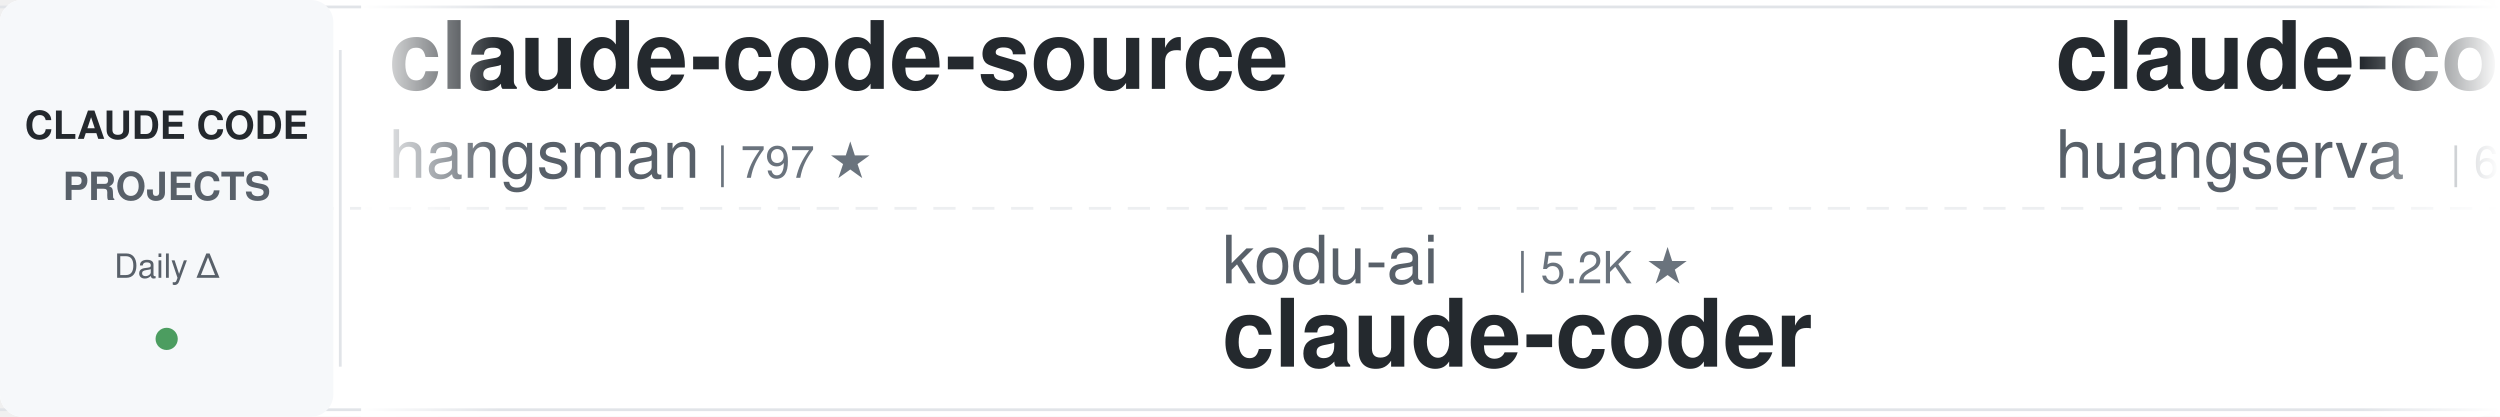
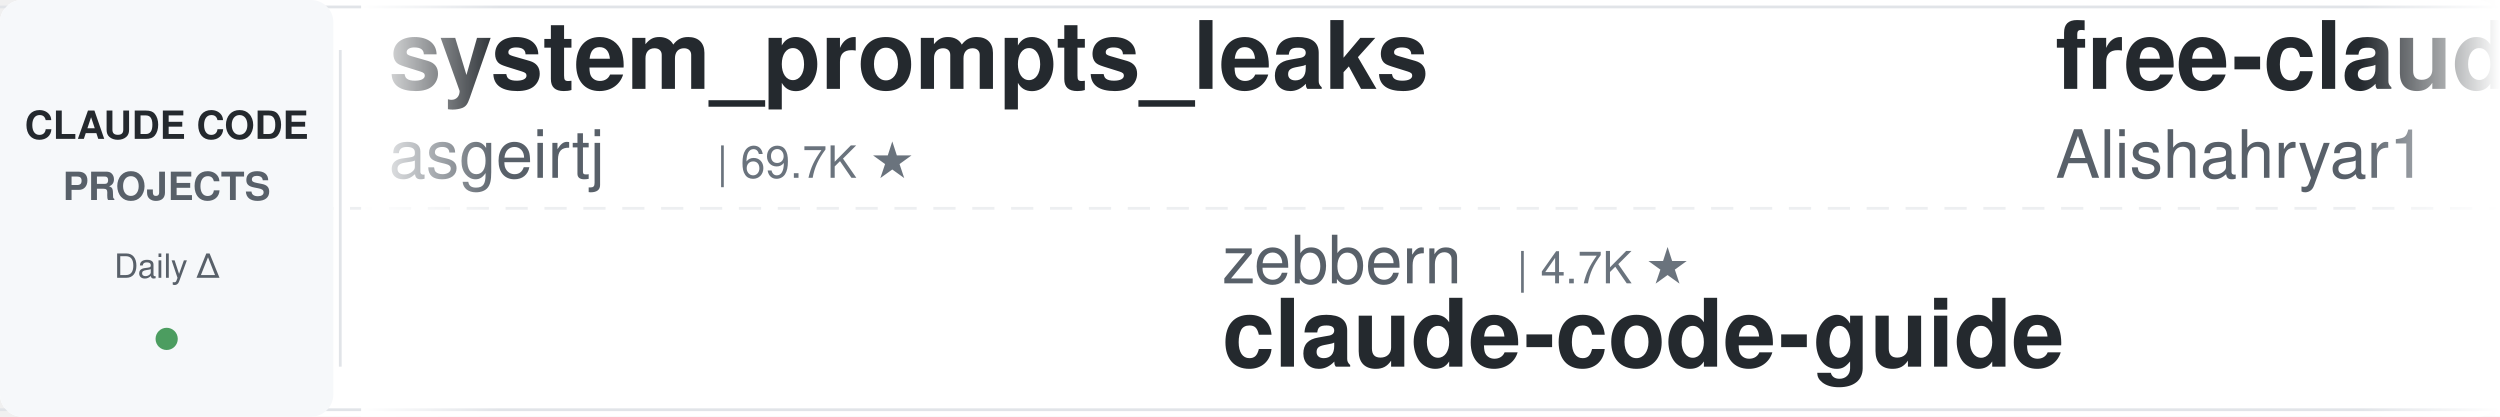
<svg xmlns="http://www.w3.org/2000/svg" width="900" height="150">
  <defs>
    <linearGradient id="leftFade" x1="0%" y1="0%" x2="100%" y2="0%">
      <stop offset="0%" style="stop-color:#ffffff;stop-opacity:1" />
      <stop offset="100%" style="stop-color:#ffffff;stop-opacity:0" />
    </linearGradient>
    <linearGradient id="rightFade" x1="0%" y1="0%" x2="100%" y2="0%">
      <stop offset="0%" style="stop-color:#ffffff;stop-opacity:0" />
      <stop offset="100%" style="stop-color:#ffffff;stop-opacity:1" />
    </linearGradient>
  </defs>
  <rect width="900" height="150" fill="#ffffff" rx="8" />
  <rect x="0" y="2" width="900" height="1" fill="#e1e4e8" />
  <rect x="0" y="147" width="900" height="1" fill="#e1e4e8" />
  <line x1="0" y1="75" x2="900" y2="75" stroke="#e1e4e8" stroke-width="1" stroke-dasharray="8 6" opacity="0.6" />
  <rect x="0" y="0" width="120" height="150" fill="#f6f8fa" rx="8" />
  <text x="60" y="50" font-family="-apple-system, BlinkMacSystemFont, 'Segoe UI', Helvetica, Arial, sans-serif" font-size="14" font-weight="600" fill="#24292e" text-anchor="middle">CLAUDE CODE</text>
  <text x="60" y="72" font-family="-apple-system, BlinkMacSystemFont, 'Segoe UI', Helvetica, Arial, sans-serif" font-size="14" font-weight="600" fill="#586069" text-anchor="middle">PROJECTS</text>
  <text x="60" y="100" font-family="-apple-system, BlinkMacSystemFont, 'Segoe UI', Helvetica, Arial, sans-serif" font-size="12" font-weight="500" fill="#586069" text-anchor="middle">Daily Δ</text>
  <circle cx="60" cy="122" r="4" fill="#22863a" opacity="0.8" />
  <rect x="122" y="18" width="1" height="114" fill="#e1e4e8" />
  <clipPath id="tickerClip">
    <rect x="130" y="0" width="770" height="150" />
  </clipPath>
  <g clip-path="url(#tickerClip)">
    <g id="tickerItems">
      <animateTransform attributeName="transform" attributeType="XML" type="translate" from="0 0" to="-3000 0" dur="54s" repeatCount="indefinite" />
      <g transform="translate(0, 0)">
-         <text x="140" y="32" font-family="-apple-system, BlinkMacSystemFont, 'Segoe UI', Helvetica, Arial, sans-serif" font-size="34" font-weight="600" fill="#24292e">claude-code-source</text>
-         <text x="140" y="64" font-family="-apple-system, BlinkMacSystemFont, 'Segoe UI', Helvetica, Arial, sans-serif" font-size="24" font-weight="400" fill="#586069">hangsman</text>
-         <text x="258" y="64" font-family="-apple-system, BlinkMacSystemFont, 'Segoe UI', Helvetica, Arial, sans-serif" font-size="16" font-weight="500" fill="#6a737d">| 797 ★</text>
+         <text x="140" y="32" font-family="-apple-system, BlinkMacSystemFont, 'Segoe UI', Helvetica, Arial, sans-serif" font-size="34" font-weight="600" fill="#24292e">system_prompts_leaks</text>
+         <text x="140" y="64" font-family="-apple-system, BlinkMacSystemFont, 'Segoe UI', Helvetica, Arial, sans-serif" font-size="24" font-weight="400" fill="#586069">asgeirtj</text>
+         <text x="258" y="64" font-family="-apple-system, BlinkMacSystemFont, 'Segoe UI', Helvetica, Arial, sans-serif" font-size="16" font-weight="500" fill="#6a737d">| 69.7K ★</text>
      </g>
      <g transform="translate(300, 0)">
-         <text x="140" y="102" font-family="-apple-system, BlinkMacSystemFont, 'Segoe UI', Helvetica, Arial, sans-serif" font-size="24" font-weight="400" fill="#586069">kodu-ai</text>
-         <text x="246" y="102" font-family="-apple-system, BlinkMacSystemFont, 'Segoe UI', Helvetica, Arial, sans-serif" font-size="16" font-weight="500" fill="#6a737d">| 5.2K ★</text>
-         <text x="140" y="132" font-family="-apple-system, BlinkMacSystemFont, 'Segoe UI', Helvetica, Arial, sans-serif" font-size="34" font-weight="600" fill="#24292e">claude-coder</text>
+         <text x="140" y="102" font-family="-apple-system, BlinkMacSystemFont, 'Segoe UI', Helvetica, Arial, sans-serif" font-size="24" font-weight="400" fill="#586069">zebbern</text>
+         <text x="246" y="102" font-family="-apple-system, BlinkMacSystemFont, 'Segoe UI', Helvetica, Arial, sans-serif" font-size="16" font-weight="500" fill="#6a737d">| 4.7K ★</text>
+         <text x="140" y="132" font-family="-apple-system, BlinkMacSystemFont, 'Segoe UI', Helvetica, Arial, sans-serif" font-size="34" font-weight="600" fill="#24292e">claude-code-guide</text>
      </g>
      <g transform="translate(600, 0)">
-         <text x="140" y="32" font-family="-apple-system, BlinkMacSystemFont, 'Segoe UI', Helvetica, Arial, sans-serif" font-size="34" font-weight="600" fill="#24292e">claude-code-cli</text>
-         <text x="140" y="64" font-family="-apple-system, BlinkMacSystemFont, 'Segoe UI', Helvetica, Arial, sans-serif" font-size="24" font-weight="400" fill="#586069">huangserva</text>
-         <text x="282" y="64" font-family="-apple-system, BlinkMacSystemFont, 'Segoe UI', Helvetica, Arial, sans-serif" font-size="16" font-weight="500" fill="#6a737d">| 629 ★</text>
+         <text x="140" y="32" font-family="-apple-system, BlinkMacSystemFont, 'Segoe UI', Helvetica, Arial, sans-serif" font-size="34" font-weight="600" fill="#24292e">free-claude-code</text>
+         <text x="140" y="64" font-family="-apple-system, BlinkMacSystemFont, 'Segoe UI', Helvetica, Arial, sans-serif" font-size="24" font-weight="400" fill="#586069">Alishahryar1</text>
+         <text x="306" y="64" font-family="-apple-system, BlinkMacSystemFont, 'Segoe UI', Helvetica, Arial, sans-serif" font-size="16" font-weight="500" fill="#6a737d">| 60.9K ★</text>
      </g>
      <g transform="translate(900, 0)">
-         <text x="140" y="102" font-family="-apple-system, BlinkMacSystemFont, 'Segoe UI', Helvetica, Arial, sans-serif" font-size="24" font-weight="400" fill="#586069">JrCx7scC</text>
-         <text x="258" y="102" font-family="-apple-system, BlinkMacSystemFont, 'Segoe UI', Helvetica, Arial, sans-serif" font-size="16" font-weight="500" fill="#6a737d">| 376 ★</text>
-         <text x="140" y="132" font-family="-apple-system, BlinkMacSystemFont, 'Segoe UI', Helvetica, Arial, sans-serif" font-size="34" font-weight="600" fill="#24292e">claude-code-source</text>
+         <text x="140" y="102" font-family="-apple-system, BlinkMacSystemFont, 'Segoe UI', Helvetica, Arial, sans-serif" font-size="24" font-weight="400" fill="#586069">lorryjovens-hub</text>
+         <text x="342" y="102" font-family="-apple-system, BlinkMacSystemFont, 'Segoe UI', Helvetica, Arial, sans-serif" font-size="16" font-weight="500" fill="#6a737d">| 1.7K ★</text>
+         <text x="140" y="132" font-family="-apple-system, BlinkMacSystemFont, 'Segoe UI', Helvetica, Arial, sans-serif" font-size="34" font-weight="600" fill="#24292e">claude-code-rust</text>
      </g>
      <g transform="translate(1200, 0)">
-         <text x="140" y="32" font-family="-apple-system, BlinkMacSystemFont, 'Segoe UI', Helvetica, Arial, sans-serif" font-size="34" font-weight="600" fill="#24292e">claude-code-infrastructu...</text>
-         <text x="140" y="64" font-family="-apple-system, BlinkMacSystemFont, 'Segoe UI', Helvetica, Arial, sans-serif" font-size="24" font-weight="400" fill="#586069">diet103</text>
-         <text x="246" y="64" font-family="-apple-system, BlinkMacSystemFont, 'Segoe UI', Helvetica, Arial, sans-serif" font-size="16" font-weight="500" fill="#6a737d">| 10.0K ★</text>
+         <text x="140" y="32" font-family="-apple-system, BlinkMacSystemFont, 'Segoe UI', Helvetica, Arial, sans-serif" font-size="34" font-weight="600" fill="#24292e">claude-code-tudou</text>
+         <text x="140" y="64" font-family="-apple-system, BlinkMacSystemFont, 'Segoe UI', Helvetica, Arial, sans-serif" font-size="24" font-weight="400" fill="#586069">AICoderTudou</text>
+         <text x="306" y="64" font-family="-apple-system, BlinkMacSystemFont, 'Segoe UI', Helvetica, Arial, sans-serif" font-size="16" font-weight="500" fill="#6a737d">| 493 ★</text>
      </g>
      <g transform="translate(1500, 0)">
-         <text x="140" y="102" font-family="-apple-system, BlinkMacSystemFont, 'Segoe UI', Helvetica, Arial, sans-serif" font-size="24" font-weight="400" fill="#586069">oboard</text>
-         <text x="234" y="102" font-family="-apple-system, BlinkMacSystemFont, 'Segoe UI', Helvetica, Arial, sans-serif" font-size="16" font-weight="500" fill="#6a737d">| 3.3K ★</text>
-         <text x="140" y="132" font-family="-apple-system, BlinkMacSystemFont, 'Segoe UI', Helvetica, Arial, sans-serif" font-size="34" font-weight="600" fill="#24292e">claude-code-rev</text>
+         <text x="140" y="102" font-family="-apple-system, BlinkMacSystemFont, 'Segoe UI', Helvetica, Arial, sans-serif" font-size="24" font-weight="400" fill="#586069">https-deeplearning-ai</text>
+         <text x="414" y="102" font-family="-apple-system, BlinkMacSystemFont, 'Segoe UI', Helvetica, Arial, sans-serif" font-size="16" font-weight="500" fill="#6a737d">| 556 ★</text>
+         <text x="140" y="132" font-family="-apple-system, BlinkMacSystemFont, 'Segoe UI', Helvetica, Arial, sans-serif" font-size="34" font-weight="600" fill="#24292e">sc-claude-code-files</text>
      </g>
      <g transform="translate(1800, 0)">
-         <text x="140" y="32" font-family="-apple-system, BlinkMacSystemFont, 'Segoe UI', Helvetica, Arial, sans-serif" font-size="34" font-weight="600" fill="#24292e">Claude-Code-Usage-Monito...</text>
-         <text x="140" y="64" font-family="-apple-system, BlinkMacSystemFont, 'Segoe UI', Helvetica, Arial, sans-serif" font-size="24" font-weight="400" fill="#586069">Maciek-roboblog</text>
-         <text x="342" y="64" font-family="-apple-system, BlinkMacSystemFont, 'Segoe UI', Helvetica, Arial, sans-serif" font-size="16" font-weight="500" fill="#6a737d">| 8.7K ★</text>
+         <text x="140" y="32" font-family="-apple-system, BlinkMacSystemFont, 'Segoe UI', Helvetica, Arial, sans-serif" font-size="34" font-weight="600" fill="#24292e">ralph-claude-code</text>
+         <text x="140" y="64" font-family="-apple-system, BlinkMacSystemFont, 'Segoe UI', Helvetica, Arial, sans-serif" font-size="24" font-weight="400" fill="#586069">frankbria</text>
+         <text x="270" y="64" font-family="-apple-system, BlinkMacSystemFont, 'Segoe UI', Helvetica, Arial, sans-serif" font-size="16" font-weight="500" fill="#6a737d">| 9.7K ★</text>
      </g>
      <g transform="translate(2100, 0)">
-         <text x="140" y="102" font-family="-apple-system, BlinkMacSystemFont, 'Segoe UI', Helvetica, Arial, sans-serif" font-size="24" font-weight="400" fill="#586069">alejandrobalderas</text>
-         <text x="366" y="102" font-family="-apple-system, BlinkMacSystemFont, 'Segoe UI', Helvetica, Arial, sans-serif" font-size="16" font-weight="500" fill="#6a737d">| 3.0K ★</text>
-         <text x="140" y="132" font-family="-apple-system, BlinkMacSystemFont, 'Segoe UI', Helvetica, Arial, sans-serif" font-size="34" font-weight="600" fill="#24292e">claude-code-from-source</text>
+         <text x="140" y="102" font-family="-apple-system, BlinkMacSystemFont, 'Segoe UI', Helvetica, Arial, sans-serif" font-size="24" font-weight="400" fill="#586069">ChrisWiles</text>
+         <text x="282" y="102" font-family="-apple-system, BlinkMacSystemFont, 'Segoe UI', Helvetica, Arial, sans-serif" font-size="16" font-weight="500" fill="#6a737d">| 6.1K ★</text>
+         <text x="140" y="132" font-family="-apple-system, BlinkMacSystemFont, 'Segoe UI', Helvetica, Arial, sans-serif" font-size="34" font-weight="600" fill="#24292e">claude-code-showcase</text>
      </g>
      <g transform="translate(2400, 0)">
-         <text x="140" y="32" font-family="-apple-system, BlinkMacSystemFont, 'Segoe UI', Helvetica, Arial, sans-serif" font-size="34" font-weight="600" fill="#24292e">claude-code-prompts</text>
-         <text x="140" y="64" font-family="-apple-system, BlinkMacSystemFont, 'Segoe UI', Helvetica, Arial, sans-serif" font-size="24" font-weight="400" fill="#586069">repowise-dev</text>
-         <text x="306" y="64" font-family="-apple-system, BlinkMacSystemFont, 'Segoe UI', Helvetica, Arial, sans-serif" font-size="16" font-weight="500" fill="#6a737d">| 1.2K ★</text>
+         <text x="140" y="32" font-family="-apple-system, BlinkMacSystemFont, 'Segoe UI', Helvetica, Arial, sans-serif" font-size="34" font-weight="600" fill="#24292e">claude-code-harness</text>
+         <text x="140" y="64" font-family="-apple-system, BlinkMacSystemFont, 'Segoe UI', Helvetica, Arial, sans-serif" font-size="24" font-weight="400" fill="#586069">Chachamaru127</text>
+         <text x="318" y="64" font-family="-apple-system, BlinkMacSystemFont, 'Segoe UI', Helvetica, Arial, sans-serif" font-size="16" font-weight="500" fill="#6a737d">| 3.2K ★</text>
      </g>
      <g transform="translate(2700, 0)">
-         <text x="140" y="102" font-family="-apple-system, BlinkMacSystemFont, 'Segoe UI', Helvetica, Arial, sans-serif" font-size="24" font-weight="400" fill="#586069">Yuyz0112</text>
-         <text x="258" y="102" font-family="-apple-system, BlinkMacSystemFont, 'Segoe UI', Helvetica, Arial, sans-serif" font-size="16" font-weight="500" fill="#6a737d">| 2.4K ★</text>
-         <text x="140" y="132" font-family="-apple-system, BlinkMacSystemFont, 'Segoe UI', Helvetica, Arial, sans-serif" font-size="34" font-weight="600" fill="#24292e">claude-code-reverse</text>
+         <text x="140" y="102" font-family="-apple-system, BlinkMacSystemFont, 'Segoe UI', Helvetica, Arial, sans-serif" font-size="24" font-weight="400" fill="#586069">Windy3f3f3f3f</text>
+         <text x="318" y="102" font-family="-apple-system, BlinkMacSystemFont, 'Segoe UI', Helvetica, Arial, sans-serif" font-size="16" font-weight="500" fill="#6a737d">| 3.7K ★</text>
+         <text x="140" y="132" font-family="-apple-system, BlinkMacSystemFont, 'Segoe UI', Helvetica, Arial, sans-serif" font-size="34" font-weight="600" fill="#24292e">how-claude-code-works</text>
      </g>
      <g transform="translate(3000, 0)">
-         <text x="140" y="32" font-family="-apple-system, BlinkMacSystemFont, 'Segoe UI', Helvetica, Arial, sans-serif" font-size="34" font-weight="600" fill="#24292e">claude-code-source</text>
-         <text x="140" y="64" font-family="-apple-system, BlinkMacSystemFont, 'Segoe UI', Helvetica, Arial, sans-serif" font-size="24" font-weight="400" fill="#586069">hangsman</text>
-         <text x="258" y="64" font-family="-apple-system, BlinkMacSystemFont, 'Segoe UI', Helvetica, Arial, sans-serif" font-size="16" font-weight="500" fill="#6a737d">| 797 ★</text>
+         <text x="140" y="32" font-family="-apple-system, BlinkMacSystemFont, 'Segoe UI', Helvetica, Arial, sans-serif" font-size="34" font-weight="600" fill="#24292e">system_prompts_leaks</text>
+         <text x="140" y="64" font-family="-apple-system, BlinkMacSystemFont, 'Segoe UI', Helvetica, Arial, sans-serif" font-size="24" font-weight="400" fill="#586069">asgeirtj</text>
+         <text x="258" y="64" font-family="-apple-system, BlinkMacSystemFont, 'Segoe UI', Helvetica, Arial, sans-serif" font-size="16" font-weight="500" fill="#6a737d">| 69.7K ★</text>
      </g>
      <g transform="translate(3300, 0)">
-         <text x="140" y="102" font-family="-apple-system, BlinkMacSystemFont, 'Segoe UI', Helvetica, Arial, sans-serif" font-size="24" font-weight="400" fill="#586069">kodu-ai</text>
-         <text x="246" y="102" font-family="-apple-system, BlinkMacSystemFont, 'Segoe UI', Helvetica, Arial, sans-serif" font-size="16" font-weight="500" fill="#6a737d">| 5.2K ★</text>
-         <text x="140" y="132" font-family="-apple-system, BlinkMacSystemFont, 'Segoe UI', Helvetica, Arial, sans-serif" font-size="34" font-weight="600" fill="#24292e">claude-coder</text>
+         <text x="140" y="102" font-family="-apple-system, BlinkMacSystemFont, 'Segoe UI', Helvetica, Arial, sans-serif" font-size="24" font-weight="400" fill="#586069">zebbern</text>
+         <text x="246" y="102" font-family="-apple-system, BlinkMacSystemFont, 'Segoe UI', Helvetica, Arial, sans-serif" font-size="16" font-weight="500" fill="#6a737d">| 4.7K ★</text>
+         <text x="140" y="132" font-family="-apple-system, BlinkMacSystemFont, 'Segoe UI', Helvetica, Arial, sans-serif" font-size="34" font-weight="600" fill="#24292e">claude-code-guide</text>
      </g>
      <g transform="translate(3600, 0)">
-         <text x="140" y="32" font-family="-apple-system, BlinkMacSystemFont, 'Segoe UI', Helvetica, Arial, sans-serif" font-size="34" font-weight="600" fill="#24292e">claude-code-cli</text>
-         <text x="140" y="64" font-family="-apple-system, BlinkMacSystemFont, 'Segoe UI', Helvetica, Arial, sans-serif" font-size="24" font-weight="400" fill="#586069">huangserva</text>
-         <text x="282" y="64" font-family="-apple-system, BlinkMacSystemFont, 'Segoe UI', Helvetica, Arial, sans-serif" font-size="16" font-weight="500" fill="#6a737d">| 629 ★</text>
+         <text x="140" y="32" font-family="-apple-system, BlinkMacSystemFont, 'Segoe UI', Helvetica, Arial, sans-serif" font-size="34" font-weight="600" fill="#24292e">free-claude-code</text>
+         <text x="140" y="64" font-family="-apple-system, BlinkMacSystemFont, 'Segoe UI', Helvetica, Arial, sans-serif" font-size="24" font-weight="400" fill="#586069">Alishahryar1</text>
+         <text x="306" y="64" font-family="-apple-system, BlinkMacSystemFont, 'Segoe UI', Helvetica, Arial, sans-serif" font-size="16" font-weight="500" fill="#6a737d">| 60.9K ★</text>
      </g>
      <g transform="translate(3900, 0)">
-         <text x="140" y="102" font-family="-apple-system, BlinkMacSystemFont, 'Segoe UI', Helvetica, Arial, sans-serif" font-size="24" font-weight="400" fill="#586069">JrCx7scC</text>
-         <text x="258" y="102" font-family="-apple-system, BlinkMacSystemFont, 'Segoe UI', Helvetica, Arial, sans-serif" font-size="16" font-weight="500" fill="#6a737d">| 376 ★</text>
-         <text x="140" y="132" font-family="-apple-system, BlinkMacSystemFont, 'Segoe UI', Helvetica, Arial, sans-serif" font-size="34" font-weight="600" fill="#24292e">claude-code-source</text>
+         <text x="140" y="102" font-family="-apple-system, BlinkMacSystemFont, 'Segoe UI', Helvetica, Arial, sans-serif" font-size="24" font-weight="400" fill="#586069">lorryjovens-hub</text>
+         <text x="342" y="102" font-family="-apple-system, BlinkMacSystemFont, 'Segoe UI', Helvetica, Arial, sans-serif" font-size="16" font-weight="500" fill="#6a737d">| 1.7K ★</text>
+         <text x="140" y="132" font-family="-apple-system, BlinkMacSystemFont, 'Segoe UI', Helvetica, Arial, sans-serif" font-size="34" font-weight="600" fill="#24292e">claude-code-rust</text>
      </g>
    </g>
  </g>
  <rect x="130" y="0" width="50" height="150" fill="url(#leftFade)" />
  <rect x="850" y="0" width="50" height="150" fill="url(#rightFade)" />
</svg>
